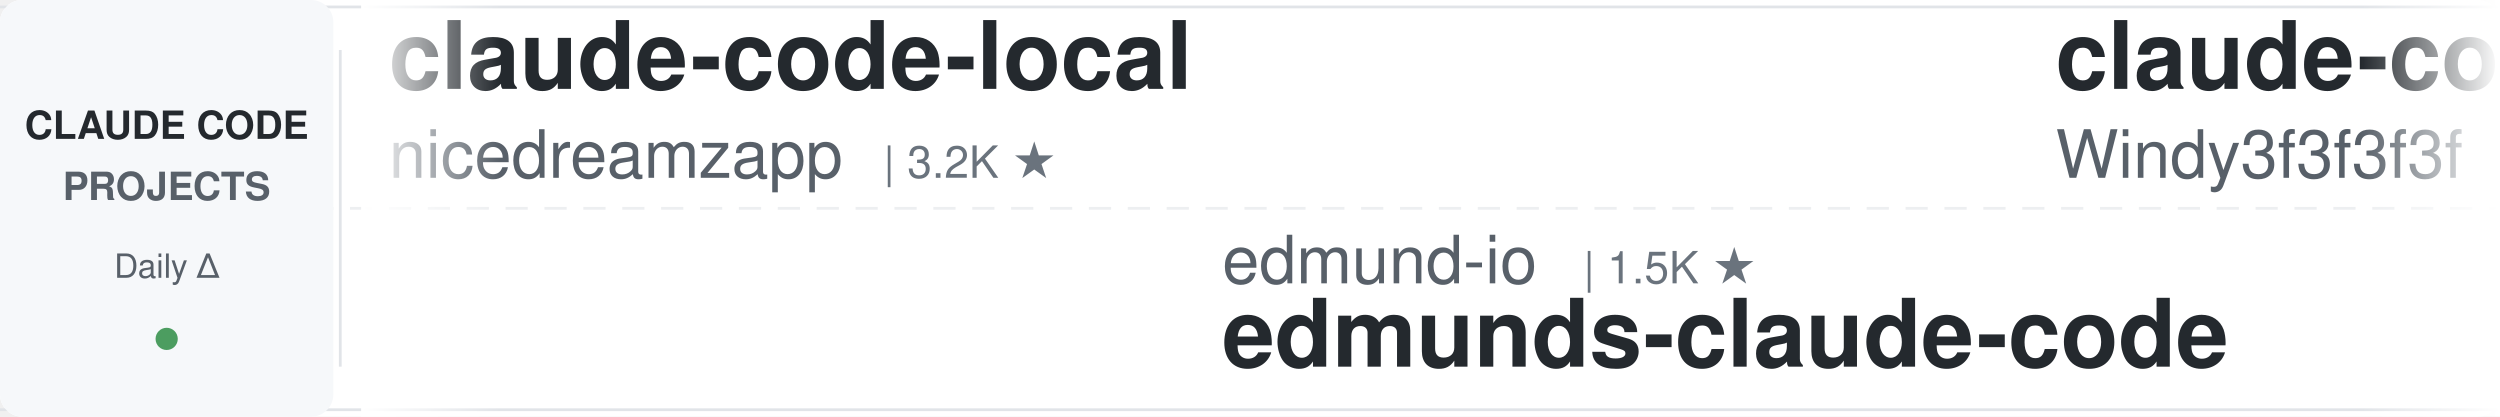
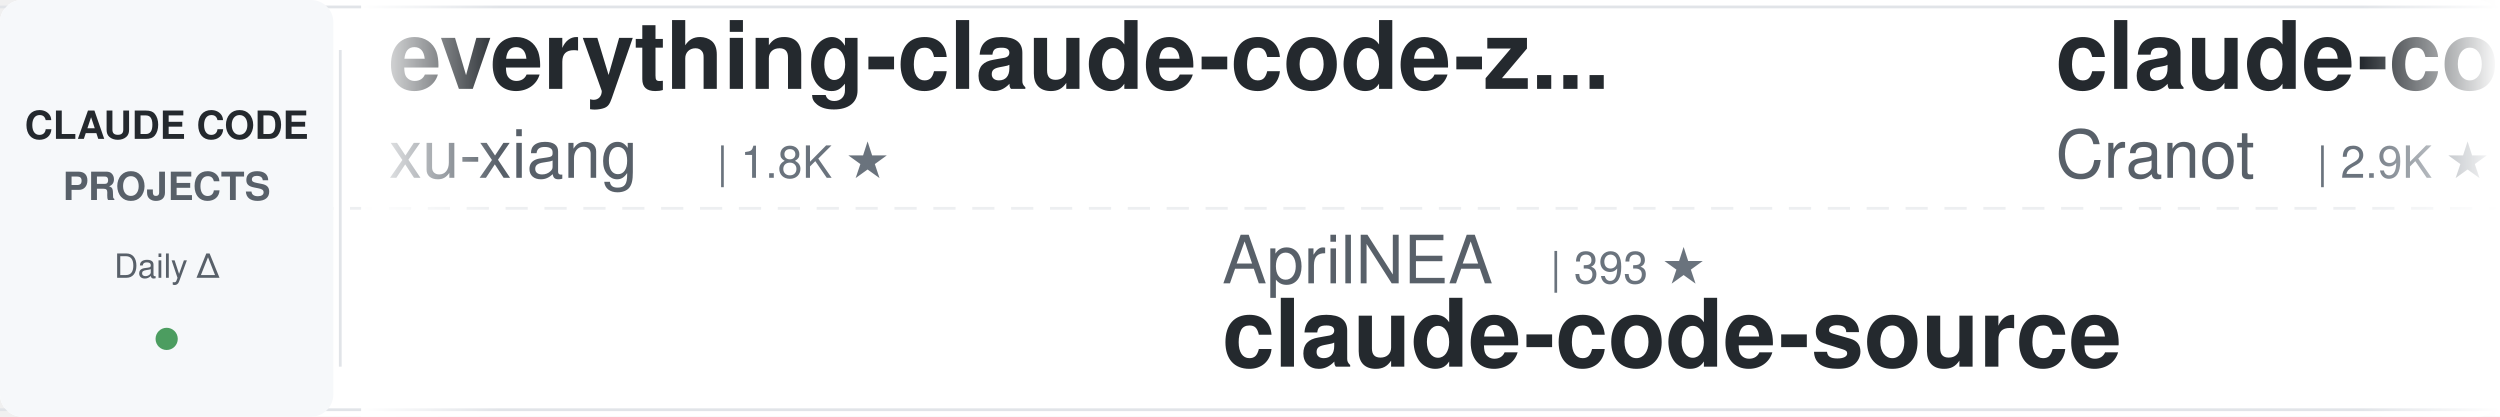
<svg xmlns="http://www.w3.org/2000/svg" width="900" height="150">
  <defs>
    <linearGradient id="leftFade" x1="0%" y1="0%" x2="100%" y2="0%">
      <stop offset="0%" style="stop-color:#ffffff;stop-opacity:1" />
      <stop offset="100%" style="stop-color:#ffffff;stop-opacity:0" />
    </linearGradient>
    <linearGradient id="rightFade" x1="0%" y1="0%" x2="100%" y2="0%">
      <stop offset="0%" style="stop-color:#ffffff;stop-opacity:0" />
      <stop offset="100%" style="stop-color:#ffffff;stop-opacity:1" />
    </linearGradient>
  </defs>
  <rect width="900" height="150" fill="#ffffff" rx="8" />
  <rect x="0" y="2" width="900" height="1" fill="#e1e4e8" />
  <rect x="0" y="147" width="900" height="1" fill="#e1e4e8" />
  <line x1="0" y1="75" x2="900" y2="75" stroke="#e1e4e8" stroke-width="1" stroke-dasharray="8 6" opacity="0.6" />
  <rect x="0" y="0" width="120" height="150" fill="#f6f8fa" rx="8" />
  <text x="60" y="50" font-family="-apple-system, BlinkMacSystemFont, 'Segoe UI', Helvetica, Arial, sans-serif" font-size="14" font-weight="600" fill="#24292e" text-anchor="middle">CLAUDE CODE</text>
  <text x="60" y="72" font-family="-apple-system, BlinkMacSystemFont, 'Segoe UI', Helvetica, Arial, sans-serif" font-size="14" font-weight="600" fill="#586069" text-anchor="middle">PROJECTS</text>
  <text x="60" y="100" font-family="-apple-system, BlinkMacSystemFont, 'Segoe UI', Helvetica, Arial, sans-serif" font-size="12" font-weight="500" fill="#586069" text-anchor="middle">Daily Δ</text>
  <circle cx="60" cy="122" r="4" fill="#22863a" opacity="0.8" />
  <rect x="122" y="18" width="1" height="114" fill="#e1e4e8" />
  <clipPath id="tickerClip">
    <rect x="130" y="0" width="770" height="150" />
  </clipPath>
  <g clip-path="url(#tickerClip)">
    <g id="tickerItems">
      <animateTransform attributeName="transform" attributeType="XML" type="translate" from="0 0" to="-3000 0" dur="54s" repeatCount="indefinite" />
      <g transform="translate(0, 0)">
-         <text x="140" y="32" font-family="-apple-system, BlinkMacSystemFont, 'Segoe UI', Helvetica, Arial, sans-serif" font-size="34" font-weight="600" fill="#24292e">claude-code-local</text>
-         <text x="140" y="64" font-family="-apple-system, BlinkMacSystemFont, 'Segoe UI', Helvetica, Arial, sans-serif" font-size="24" font-weight="400" fill="#586069">nicedreamzapp</text>
-         <text x="318" y="64" font-family="-apple-system, BlinkMacSystemFont, 'Segoe UI', Helvetica, Arial, sans-serif" font-size="16" font-weight="500" fill="#6a737d">| 3.2K ★</text>
+         <text x="140" y="32" font-family="-apple-system, BlinkMacSystemFont, 'Segoe UI', Helvetica, Arial, sans-serif" font-size="34" font-weight="600" fill="#24292e">everything-claude-code-z...</text>
+         <text x="140" y="64" font-family="-apple-system, BlinkMacSystemFont, 'Segoe UI', Helvetica, Arial, sans-serif" font-size="24" font-weight="400" fill="#586069">xu-xiang</text>
+         <text x="258" y="64" font-family="-apple-system, BlinkMacSystemFont, 'Segoe UI', Helvetica, Arial, sans-serif" font-size="16" font-weight="500" fill="#6a737d">| 1.8K ★</text>
      </g>
      <g transform="translate(300, 0)">
-         <text x="140" y="102" font-family="-apple-system, BlinkMacSystemFont, 'Segoe UI', Helvetica, Arial, sans-serif" font-size="24" font-weight="400" fill="#586069">edmund-io</text>
-         <text x="270" y="102" font-family="-apple-system, BlinkMacSystemFont, 'Segoe UI', Helvetica, Arial, sans-serif" font-size="16" font-weight="500" fill="#6a737d">| 1.5K ★</text>
-         <text x="140" y="132" font-family="-apple-system, BlinkMacSystemFont, 'Segoe UI', Helvetica, Arial, sans-serif" font-size="34" font-weight="600" fill="#24292e">edmunds-claude-code</text>
+         <text x="140" y="102" font-family="-apple-system, BlinkMacSystemFont, 'Segoe UI', Helvetica, Arial, sans-serif" font-size="24" font-weight="400" fill="#586069">AprilNEA</text>
+         <text x="258" y="102" font-family="-apple-system, BlinkMacSystemFont, 'Segoe UI', Helvetica, Arial, sans-serif" font-size="16" font-weight="500" fill="#6a737d">| 393 ★</text>
+         <text x="140" y="132" font-family="-apple-system, BlinkMacSystemFont, 'Segoe UI', Helvetica, Arial, sans-serif" font-size="34" font-weight="600" fill="#24292e">claude-code-source</text>
      </g>
      <g transform="translate(600, 0)">
-         <text x="140" y="32" font-family="-apple-system, BlinkMacSystemFont, 'Segoe UI', Helvetica, Arial, sans-serif" font-size="34" font-weight="600" fill="#24292e">claude-code-from-scratch</text>
-         <text x="140" y="64" font-family="-apple-system, BlinkMacSystemFont, 'Segoe UI', Helvetica, Arial, sans-serif" font-size="24" font-weight="400" fill="#586069">Windy3f3f3f3f</text>
-         <text x="318" y="64" font-family="-apple-system, BlinkMacSystemFont, 'Segoe UI', Helvetica, Arial, sans-serif" font-size="16" font-weight="500" fill="#6a737d">| 2.5K ★</text>
+         <text x="140" y="32" font-family="-apple-system, BlinkMacSystemFont, 'Segoe UI', Helvetica, Arial, sans-serif" font-size="34" font-weight="600" fill="#24292e">claude-code-guide</text>
+         <text x="140" y="64" font-family="-apple-system, BlinkMacSystemFont, 'Segoe UI', Helvetica, Arial, sans-serif" font-size="24" font-weight="400" fill="#586069">Cranot</text>
+         <text x="234" y="64" font-family="-apple-system, BlinkMacSystemFont, 'Segoe UI', Helvetica, Arial, sans-serif" font-size="16" font-weight="500" fill="#6a737d">| 2.9K ★</text>
      </g>
      <g transform="translate(900, 0)">
-         <text x="140" y="102" font-family="-apple-system, BlinkMacSystemFont, 'Segoe UI', Helvetica, Arial, sans-serif" font-size="24" font-weight="400" fill="#586069">affaan-m</text>
-         <text x="258" y="102" font-family="-apple-system, BlinkMacSystemFont, 'Segoe UI', Helvetica, Arial, sans-serif" font-size="16" font-weight="500" fill="#6a737d">| 238.6K ★</text>
-         <text x="140" y="132" font-family="-apple-system, BlinkMacSystemFont, 'Segoe UI', Helvetica, Arial, sans-serif" font-size="34" font-weight="600" fill="#24292e">ECC</text>
+         <text x="140" y="102" font-family="-apple-system, BlinkMacSystemFont, 'Segoe UI', Helvetica, Arial, sans-serif" font-size="24" font-weight="400" fill="#586069">centminmod</text>
+         <text x="282" y="102" font-family="-apple-system, BlinkMacSystemFont, 'Segoe UI', Helvetica, Arial, sans-serif" font-size="16" font-weight="500" fill="#6a737d">| 2.6K ★</text>
+         <text x="140" y="132" font-family="-apple-system, BlinkMacSystemFont, 'Segoe UI', Helvetica, Arial, sans-serif" font-size="34" font-weight="600" fill="#24292e">my-claude-code-setup</text>
      </g>
      <g transform="translate(1200, 0)">
-         <text x="140" y="32" font-family="-apple-system, BlinkMacSystemFont, 'Segoe UI', Helvetica, Arial, sans-serif" font-size="34" font-weight="600" fill="#24292e">claude-code-tudou</text>
-         <text x="140" y="64" font-family="-apple-system, BlinkMacSystemFont, 'Segoe UI', Helvetica, Arial, sans-serif" font-size="24" font-weight="400" fill="#586069">AICoderTudou</text>
-         <text x="306" y="64" font-family="-apple-system, BlinkMacSystemFont, 'Segoe UI', Helvetica, Arial, sans-serif" font-size="16" font-weight="500" fill="#6a737d">| 497 ★</text>
+         <text x="140" y="32" font-family="-apple-system, BlinkMacSystemFont, 'Segoe UI', Helvetica, Arial, sans-serif" font-size="34" font-weight="600" fill="#24292e">claude-code-analysis</text>
+         <text x="140" y="64" font-family="-apple-system, BlinkMacSystemFont, 'Segoe UI', Helvetica, Arial, sans-serif" font-size="24" font-weight="400" fill="#586069">liuup</text>
+         <text x="222" y="64" font-family="-apple-system, BlinkMacSystemFont, 'Segoe UI', Helvetica, Arial, sans-serif" font-size="16" font-weight="500" fill="#6a737d">| 3.7K ★</text>
      </g>
      <g transform="translate(1500, 0)">
-         <text x="140" y="102" font-family="-apple-system, BlinkMacSystemFont, 'Segoe UI', Helvetica, Arial, sans-serif" font-size="24" font-weight="400" fill="#586069">shanraisshan</text>
-         <text x="306" y="102" font-family="-apple-system, BlinkMacSystemFont, 'Segoe UI', Helvetica, Arial, sans-serif" font-size="16" font-weight="500" fill="#6a737d">| 64.1K ★</text>
-         <text x="140" y="132" font-family="-apple-system, BlinkMacSystemFont, 'Segoe UI', Helvetica, Arial, sans-serif" font-size="34" font-weight="600" fill="#24292e">claude-code-best-practic...</text>
+         <text x="140" y="102" font-family="-apple-system, BlinkMacSystemFont, 'Segoe UI', Helvetica, Arial, sans-serif" font-size="24" font-weight="400" fill="#586069">rohitg00</text>
+         <text x="258" y="102" font-family="-apple-system, BlinkMacSystemFont, 'Segoe UI', Helvetica, Arial, sans-serif" font-size="16" font-weight="500" fill="#6a737d">| 2.5K ★</text>
+         <text x="140" y="132" font-family="-apple-system, BlinkMacSystemFont, 'Segoe UI', Helvetica, Arial, sans-serif" font-size="34" font-weight="600" fill="#24292e">awesome-claude-code-tool...</text>
      </g>
      <g transform="translate(1800, 0)">
-         <text x="140" y="32" font-family="-apple-system, BlinkMacSystemFont, 'Segoe UI', Helvetica, Arial, sans-serif" font-size="34" font-weight="600" fill="#24292e">ralph-claude-code</text>
-         <text x="140" y="64" font-family="-apple-system, BlinkMacSystemFont, 'Segoe UI', Helvetica, Arial, sans-serif" font-size="24" font-weight="400" fill="#586069">frankbria</text>
-         <text x="270" y="64" font-family="-apple-system, BlinkMacSystemFont, 'Segoe UI', Helvetica, Arial, sans-serif" font-size="16" font-weight="500" fill="#6a737d">| 9.6K ★</text>
+         <text x="140" y="32" font-family="-apple-system, BlinkMacSystemFont, 'Segoe UI', Helvetica, Arial, sans-serif" font-size="34" font-weight="600" fill="#24292e">claude-code-action</text>
+         <text x="140" y="64" font-family="-apple-system, BlinkMacSystemFont, 'Segoe UI', Helvetica, Arial, sans-serif" font-size="24" font-weight="400" fill="#586069">anthropics</text>
+         <text x="282" y="64" font-family="-apple-system, BlinkMacSystemFont, 'Segoe UI', Helvetica, Arial, sans-serif" font-size="16" font-weight="500" fill="#6a737d">| 8.6K ★</text>
      </g>
      <g transform="translate(2100, 0)">
-         <text x="140" y="102" font-family="-apple-system, BlinkMacSystemFont, 'Segoe UI', Helvetica, Arial, sans-serif" font-size="24" font-weight="400" fill="#586069">Yeachan-Heo</text>
-         <text x="294" y="102" font-family="-apple-system, BlinkMacSystemFont, 'Segoe UI', Helvetica, Arial, sans-serif" font-size="16" font-weight="500" fill="#6a737d">| 38.4K ★</text>
-         <text x="140" y="132" font-family="-apple-system, BlinkMacSystemFont, 'Segoe UI', Helvetica, Arial, sans-serif" font-size="34" font-weight="600" fill="#24292e">oh-my-claudecode</text>
+         <text x="140" y="102" font-family="-apple-system, BlinkMacSystemFont, 'Segoe UI', Helvetica, Arial, sans-serif" font-size="24" font-weight="400" fill="#586069">RichardAtCT</text>
+         <text x="294" y="102" font-family="-apple-system, BlinkMacSystemFont, 'Segoe UI', Helvetica, Arial, sans-serif" font-size="16" font-weight="500" fill="#6a737d">| 2.8K ★</text>
+         <text x="140" y="132" font-family="-apple-system, BlinkMacSystemFont, 'Segoe UI', Helvetica, Arial, sans-serif" font-size="34" font-weight="600" fill="#24292e">claude-code-telegram</text>
      </g>
      <g transform="translate(2400, 0)">
-         <text x="140" y="32" font-family="-apple-system, BlinkMacSystemFont, 'Segoe UI', Helvetica, Arial, sans-serif" font-size="34" font-weight="600" fill="#24292e">claude-code-cheat-sheet</text>
-         <text x="140" y="64" font-family="-apple-system, BlinkMacSystemFont, 'Segoe UI', Helvetica, Arial, sans-serif" font-size="24" font-weight="400" fill="#586069">Njengah</text>
-         <text x="246" y="64" font-family="-apple-system, BlinkMacSystemFont, 'Segoe UI', Helvetica, Arial, sans-serif" font-size="16" font-weight="500" fill="#6a737d">| 1.9K ★</text>
+         <text x="140" y="32" font-family="-apple-system, BlinkMacSystemFont, 'Segoe UI', Helvetica, Arial, sans-serif" font-size="34" font-weight="600" fill="#24292e">claude-code-source</text>
+         <text x="140" y="64" font-family="-apple-system, BlinkMacSystemFont, 'Segoe UI', Helvetica, Arial, sans-serif" font-size="24" font-weight="400" fill="#586069">hangsman</text>
+         <text x="258" y="64" font-family="-apple-system, BlinkMacSystemFont, 'Segoe UI', Helvetica, Arial, sans-serif" font-size="16" font-weight="500" fill="#6a737d">| 790 ★</text>
      </g>
      <g transform="translate(2700, 0)">
-         <text x="140" y="102" font-family="-apple-system, BlinkMacSystemFont, 'Segoe UI', Helvetica, Arial, sans-serif" font-size="24" font-weight="400" fill="#586069">FlorianBruniaux</text>
-         <text x="342" y="102" font-family="-apple-system, BlinkMacSystemFont, 'Segoe UI', Helvetica, Arial, sans-serif" font-size="16" font-weight="500" fill="#6a737d">| 5.7K ★</text>
-         <text x="140" y="132" font-family="-apple-system, BlinkMacSystemFont, 'Segoe UI', Helvetica, Arial, sans-serif" font-size="34" font-weight="600" fill="#24292e">claude-code-ultimate-gui...</text>
+         <text x="140" y="102" font-family="-apple-system, BlinkMacSystemFont, 'Segoe UI', Helvetica, Arial, sans-serif" font-size="24" font-weight="400" fill="#586069">shareAI-lab</text>
+         <text x="294" y="102" font-family="-apple-system, BlinkMacSystemFont, 'Segoe UI', Helvetica, Arial, sans-serif" font-size="16" font-weight="500" fill="#6a737d">| 73.5K ★</text>
+         <text x="140" y="132" font-family="-apple-system, BlinkMacSystemFont, 'Segoe UI', Helvetica, Arial, sans-serif" font-size="34" font-weight="600" fill="#24292e">learn-claude-code</text>
      </g>
      <g transform="translate(3000, 0)">
-         <text x="140" y="32" font-family="-apple-system, BlinkMacSystemFont, 'Segoe UI', Helvetica, Arial, sans-serif" font-size="34" font-weight="600" fill="#24292e">claude-code-local</text>
-         <text x="140" y="64" font-family="-apple-system, BlinkMacSystemFont, 'Segoe UI', Helvetica, Arial, sans-serif" font-size="24" font-weight="400" fill="#586069">nicedreamzapp</text>
-         <text x="318" y="64" font-family="-apple-system, BlinkMacSystemFont, 'Segoe UI', Helvetica, Arial, sans-serif" font-size="16" font-weight="500" fill="#6a737d">| 3.2K ★</text>
+         <text x="140" y="32" font-family="-apple-system, BlinkMacSystemFont, 'Segoe UI', Helvetica, Arial, sans-serif" font-size="34" font-weight="600" fill="#24292e">everything-claude-code-z...</text>
+         <text x="140" y="64" font-family="-apple-system, BlinkMacSystemFont, 'Segoe UI', Helvetica, Arial, sans-serif" font-size="24" font-weight="400" fill="#586069">xu-xiang</text>
+         <text x="258" y="64" font-family="-apple-system, BlinkMacSystemFont, 'Segoe UI', Helvetica, Arial, sans-serif" font-size="16" font-weight="500" fill="#6a737d">| 1.8K ★</text>
      </g>
      <g transform="translate(3300, 0)">
-         <text x="140" y="102" font-family="-apple-system, BlinkMacSystemFont, 'Segoe UI', Helvetica, Arial, sans-serif" font-size="24" font-weight="400" fill="#586069">edmund-io</text>
-         <text x="270" y="102" font-family="-apple-system, BlinkMacSystemFont, 'Segoe UI', Helvetica, Arial, sans-serif" font-size="16" font-weight="500" fill="#6a737d">| 1.5K ★</text>
-         <text x="140" y="132" font-family="-apple-system, BlinkMacSystemFont, 'Segoe UI', Helvetica, Arial, sans-serif" font-size="34" font-weight="600" fill="#24292e">edmunds-claude-code</text>
+         <text x="140" y="102" font-family="-apple-system, BlinkMacSystemFont, 'Segoe UI', Helvetica, Arial, sans-serif" font-size="24" font-weight="400" fill="#586069">AprilNEA</text>
+         <text x="258" y="102" font-family="-apple-system, BlinkMacSystemFont, 'Segoe UI', Helvetica, Arial, sans-serif" font-size="16" font-weight="500" fill="#6a737d">| 393 ★</text>
+         <text x="140" y="132" font-family="-apple-system, BlinkMacSystemFont, 'Segoe UI', Helvetica, Arial, sans-serif" font-size="34" font-weight="600" fill="#24292e">claude-code-source</text>
      </g>
      <g transform="translate(3600, 0)">
-         <text x="140" y="32" font-family="-apple-system, BlinkMacSystemFont, 'Segoe UI', Helvetica, Arial, sans-serif" font-size="34" font-weight="600" fill="#24292e">claude-code-from-scratch</text>
-         <text x="140" y="64" font-family="-apple-system, BlinkMacSystemFont, 'Segoe UI', Helvetica, Arial, sans-serif" font-size="24" font-weight="400" fill="#586069">Windy3f3f3f3f</text>
-         <text x="318" y="64" font-family="-apple-system, BlinkMacSystemFont, 'Segoe UI', Helvetica, Arial, sans-serif" font-size="16" font-weight="500" fill="#6a737d">| 2.5K ★</text>
+         <text x="140" y="32" font-family="-apple-system, BlinkMacSystemFont, 'Segoe UI', Helvetica, Arial, sans-serif" font-size="34" font-weight="600" fill="#24292e">claude-code-guide</text>
+         <text x="140" y="64" font-family="-apple-system, BlinkMacSystemFont, 'Segoe UI', Helvetica, Arial, sans-serif" font-size="24" font-weight="400" fill="#586069">Cranot</text>
+         <text x="234" y="64" font-family="-apple-system, BlinkMacSystemFont, 'Segoe UI', Helvetica, Arial, sans-serif" font-size="16" font-weight="500" fill="#6a737d">| 2.9K ★</text>
      </g>
      <g transform="translate(3900, 0)">
-         <text x="140" y="102" font-family="-apple-system, BlinkMacSystemFont, 'Segoe UI', Helvetica, Arial, sans-serif" font-size="24" font-weight="400" fill="#586069">affaan-m</text>
-         <text x="258" y="102" font-family="-apple-system, BlinkMacSystemFont, 'Segoe UI', Helvetica, Arial, sans-serif" font-size="16" font-weight="500" fill="#6a737d">| 238.6K ★</text>
-         <text x="140" y="132" font-family="-apple-system, BlinkMacSystemFont, 'Segoe UI', Helvetica, Arial, sans-serif" font-size="34" font-weight="600" fill="#24292e">ECC</text>
+         <text x="140" y="102" font-family="-apple-system, BlinkMacSystemFont, 'Segoe UI', Helvetica, Arial, sans-serif" font-size="24" font-weight="400" fill="#586069">centminmod</text>
+         <text x="282" y="102" font-family="-apple-system, BlinkMacSystemFont, 'Segoe UI', Helvetica, Arial, sans-serif" font-size="16" font-weight="500" fill="#6a737d">| 2.6K ★</text>
+         <text x="140" y="132" font-family="-apple-system, BlinkMacSystemFont, 'Segoe UI', Helvetica, Arial, sans-serif" font-size="34" font-weight="600" fill="#24292e">my-claude-code-setup</text>
      </g>
    </g>
  </g>
  <rect x="130" y="0" width="50" height="150" fill="url(#leftFade)" />
  <rect x="850" y="0" width="50" height="150" fill="url(#rightFade)" />
</svg>
